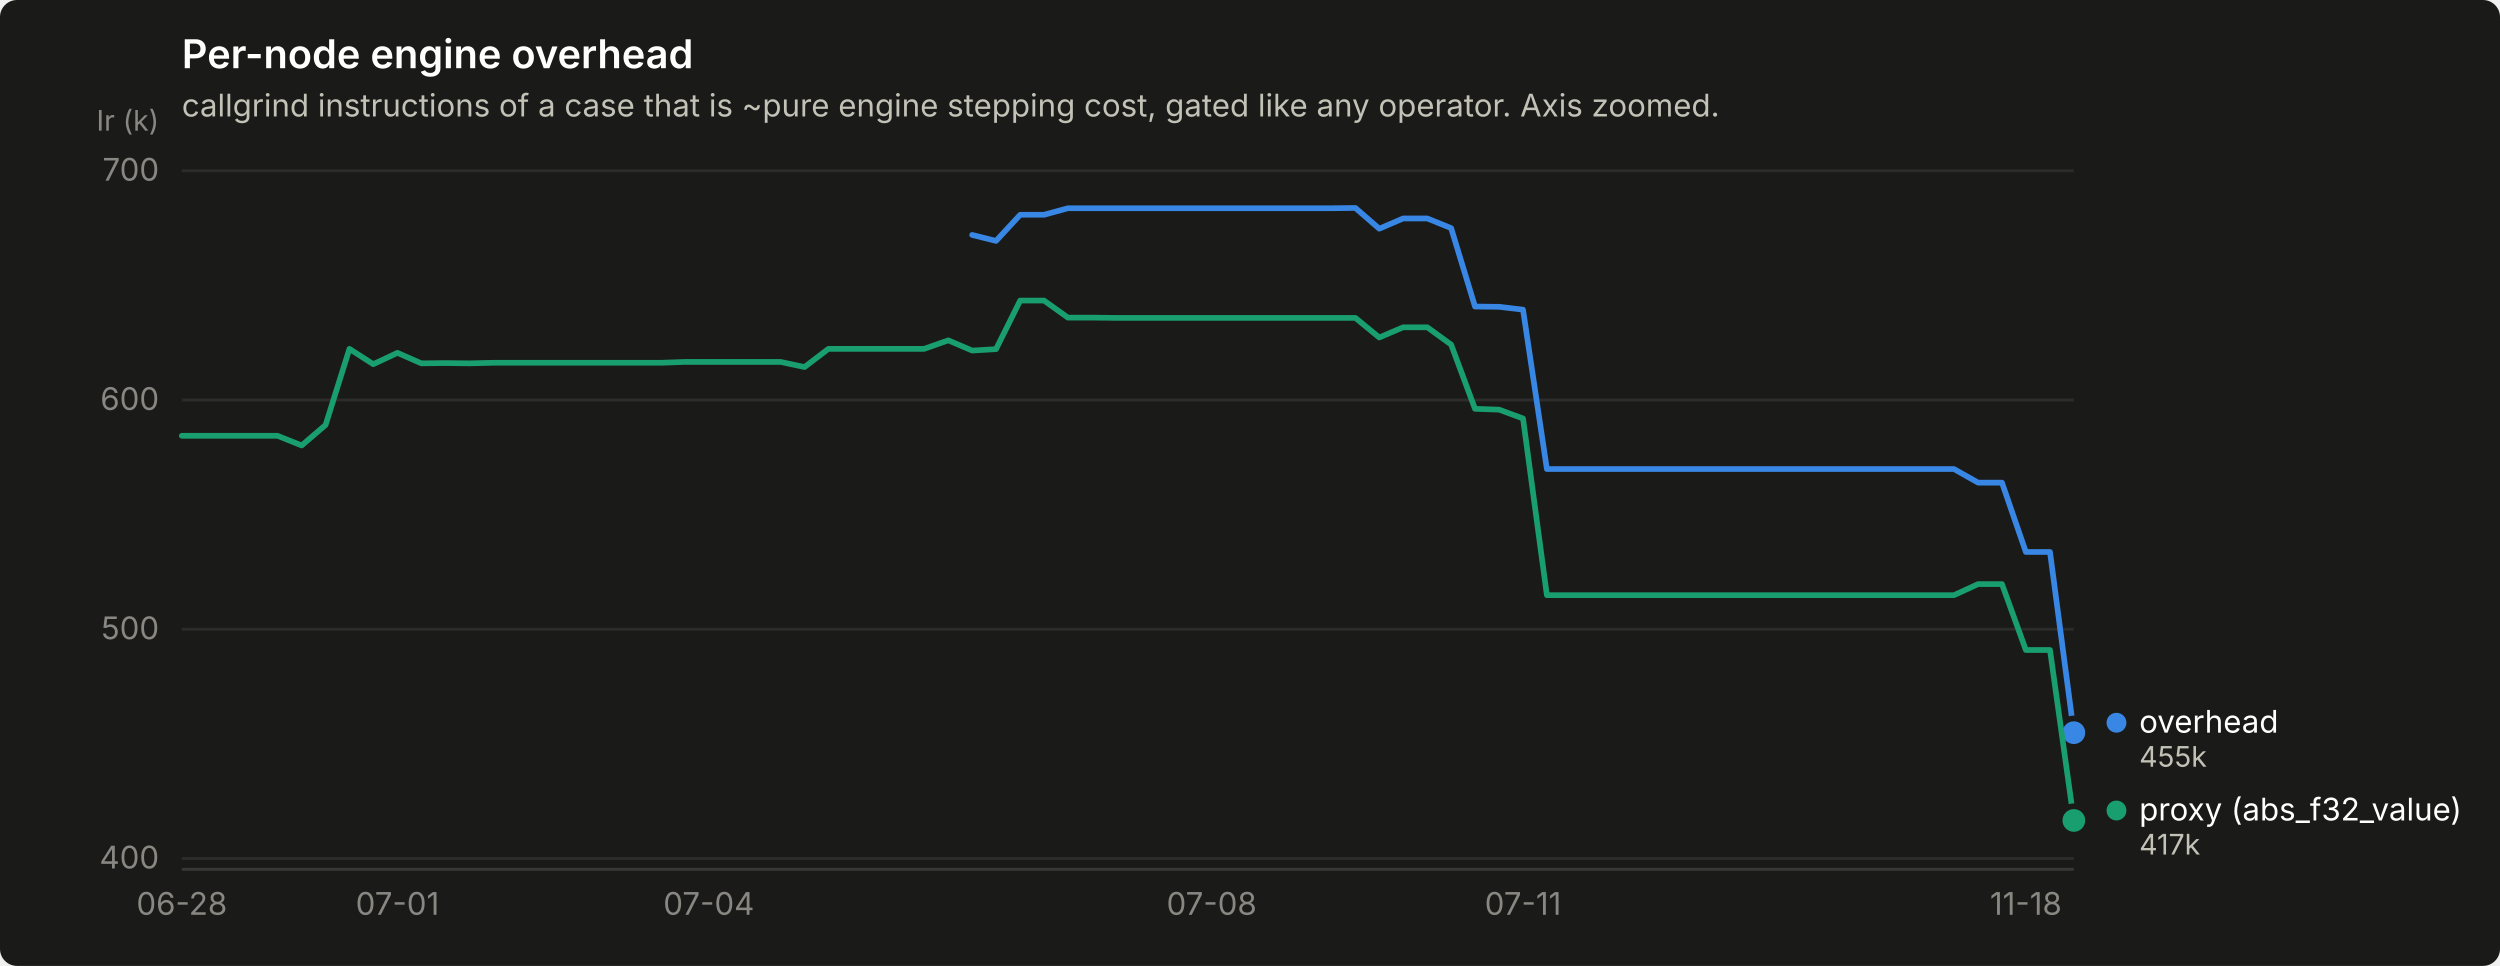
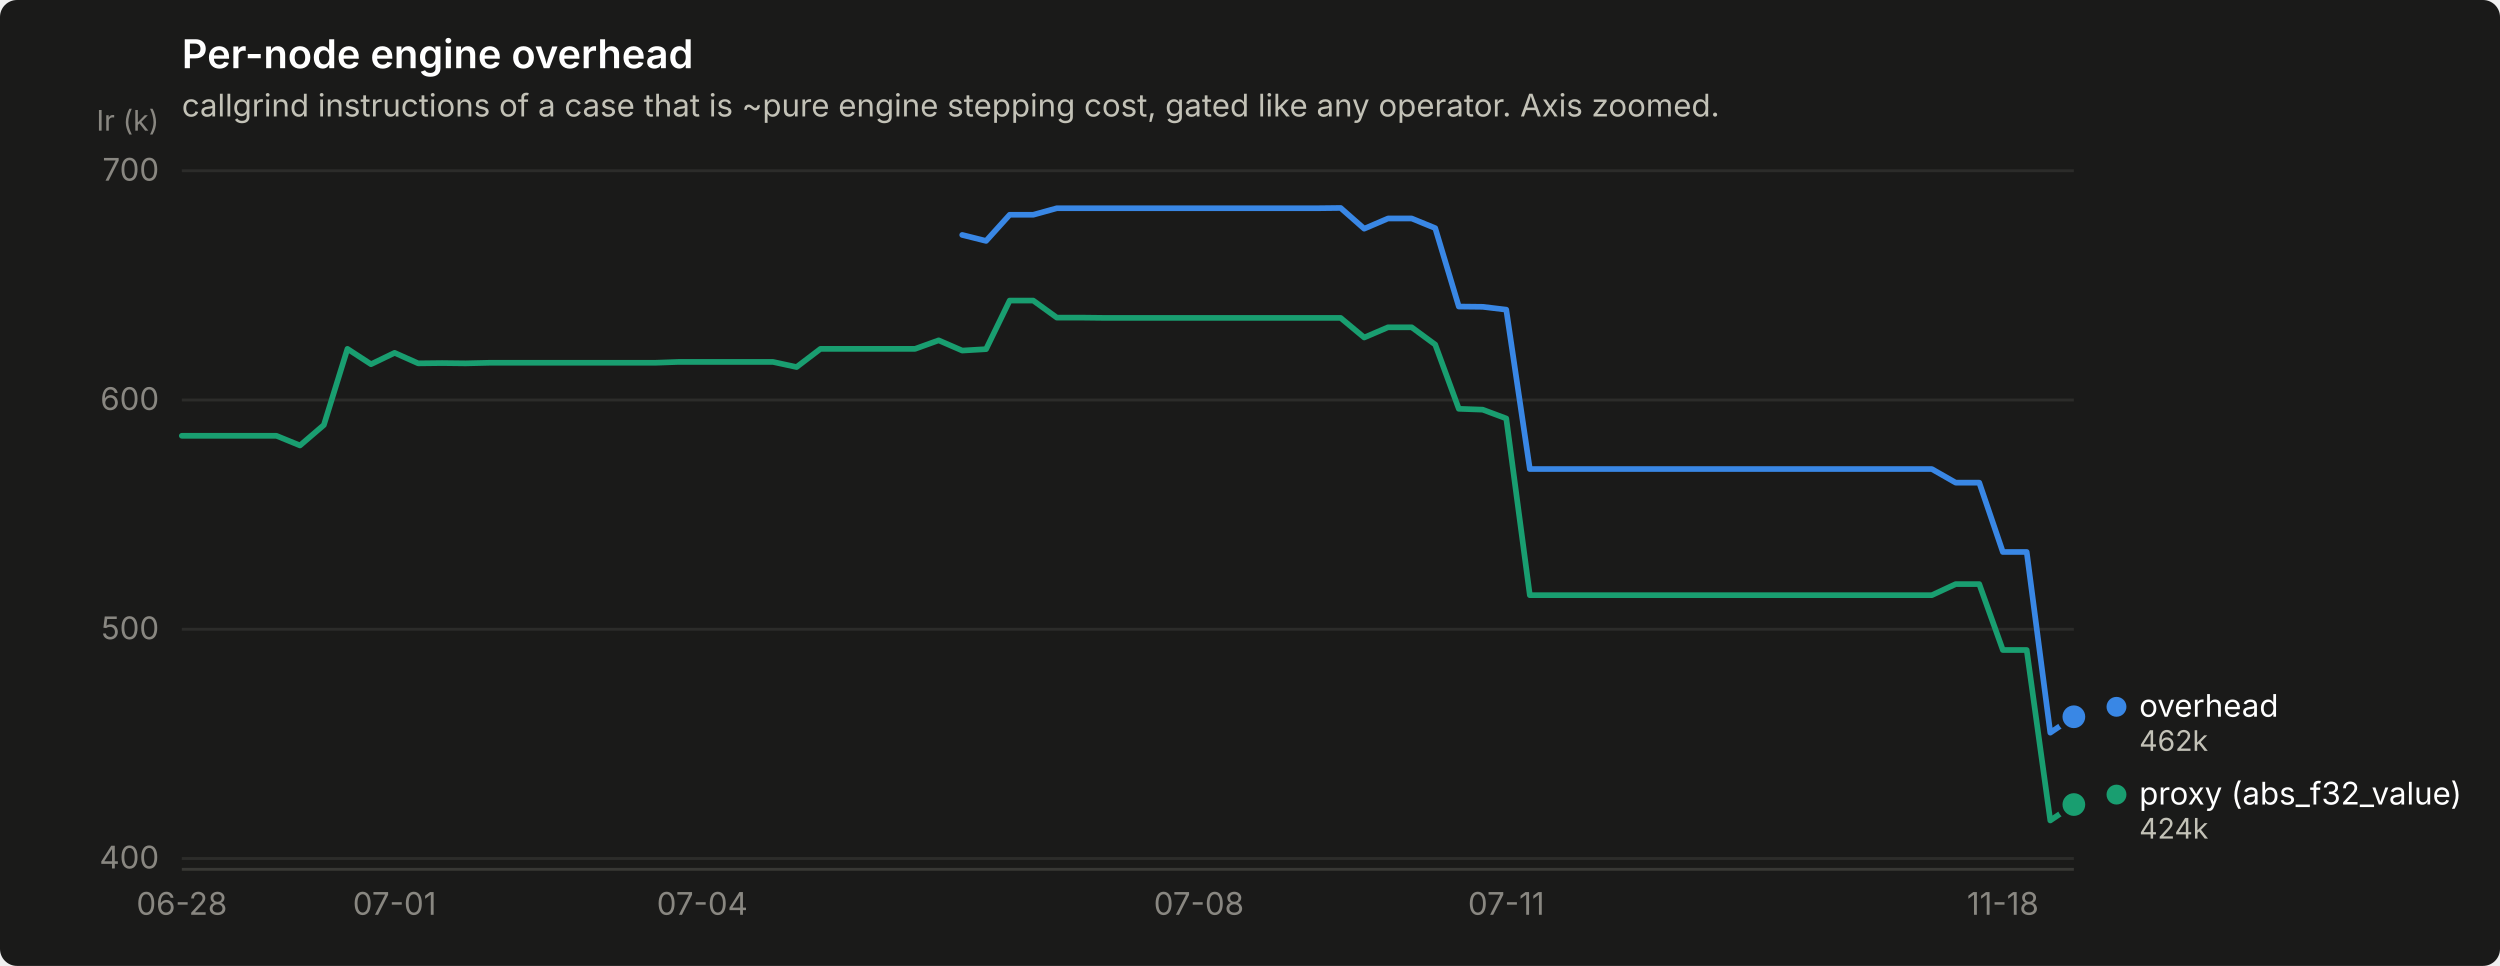
<svg xmlns="http://www.w3.org/2000/svg" width="880" height="340" viewBox="0 0 880 340" role="img" aria-label="Per-node engine overhead">
  <rect width="880" height="340" rx="6" fill="#1a1a19" />
  <text x="64" y="24" font-family="system-ui, -apple-system, &quot;Segoe UI&quot;, sans-serif" font-size="14" font-weight="600" fill="#ffffff">Per-node engine overhead</text>
  <text x="64" y="41" font-family="system-ui, -apple-system, &quot;Segoe UI&quot;, sans-serif" font-size="11" fill="#c3c2b7">callgrind instructions of a case that is ~pure engine stepping cost, gated like any operator. Axis zoomed.</text>
  <line x1="64" y1="302.2" x2="730" y2="302.2" stroke="#2c2c2a" stroke-width="1" />
  <text x="56" y="305.7" text-anchor="end" font-family="system-ui, -apple-system, &quot;Segoe UI&quot;, sans-serif" font-size="11" style="font-variant-numeric: tabular-nums" fill="#898781">400</text>
  <line x1="64" y1="221.5" x2="730" y2="221.5" stroke="#2c2c2a" stroke-width="1" />
  <text x="56" y="225.0" text-anchor="end" font-family="system-ui, -apple-system, &quot;Segoe UI&quot;, sans-serif" font-size="11" style="font-variant-numeric: tabular-nums" fill="#898781">500</text>
  <line x1="64" y1="140.8" x2="730" y2="140.8" stroke="#2c2c2a" stroke-width="1" />
  <text x="56" y="144.3" text-anchor="end" font-family="system-ui, -apple-system, &quot;Segoe UI&quot;, sans-serif" font-size="11" style="font-variant-numeric: tabular-nums" fill="#898781">600</text>
  <line x1="64" y1="60.1" x2="730" y2="60.1" stroke="#2c2c2a" stroke-width="1" />
  <text x="56" y="63.6" text-anchor="end" font-family="system-ui, -apple-system, &quot;Segoe UI&quot;, sans-serif" font-size="11" style="font-variant-numeric: tabular-nums" fill="#898781">700</text>
  <text x="56" y="46" text-anchor="end" font-family="system-ui, -apple-system, &quot;Segoe UI&quot;, sans-serif" font-size="10" fill="#898781">Ir (k)</text>
  <line x1="64" y1="306" x2="730" y2="306" stroke="#383835" stroke-width="1" />
  <text x="64.0" y="322" text-anchor="middle" font-family="system-ui, -apple-system, &quot;Segoe UI&quot;, sans-serif" font-size="11" style="font-variant-numeric: tabular-nums" fill="#898781">06-28</text>
-   <text x="139.9" y="322" text-anchor="middle" font-family="system-ui, -apple-system, &quot;Segoe UI&quot;, sans-serif" font-size="11" style="font-variant-numeric: tabular-nums" fill="#898781">07-01</text>
-   <text x="249.5" y="322" text-anchor="middle" font-family="system-ui, -apple-system, &quot;Segoe UI&quot;, sans-serif" font-size="11" style="font-variant-numeric: tabular-nums" fill="#898781">07-04</text>
-   <text x="426.5" y="322" text-anchor="middle" font-family="system-ui, -apple-system, &quot;Segoe UI&quot;, sans-serif" font-size="11" style="font-variant-numeric: tabular-nums" fill="#898781">07-08</text>
-   <text x="536.1" y="322" text-anchor="middle" font-family="system-ui, -apple-system, &quot;Segoe UI&quot;, sans-serif" font-size="11" style="font-variant-numeric: tabular-nums" fill="#898781">07-11</text>
-   <text x="713.1" y="322" text-anchor="middle" font-family="system-ui, -apple-system, &quot;Segoe UI&quot;, sans-serif" font-size="11" style="font-variant-numeric: tabular-nums" fill="#898781">11-18</text>
-   <path d="M342.2,82.7 L350.6,84.8 L359.1,75.6 L367.5,75.6 L375.9,73.3 L384.4,73.3 L392.8,73.3 L401.2,73.3 L409.6,73.3 L418.1,73.3 L426.5,73.3 L434.9,73.3 L443.4,73.3 L451.8,73.3 L460.2,73.3 L468.7,73.3 L477.1,73.2 L485.5,80.5 L493.9,76.9 L502.4,76.9 L510.8,80.3 L519.2,107.9 L527.7,108.0 L536.1,109.0 L544.5,165.1 L553.0,165.1 L561.4,165.1 L569.8,165.1 L578.3,165.1 L586.7,165.1 L595.1,165.1 L603.5,165.1 L612.0,165.1 L620.4,165.1 L628.8,165.1 L637.3,165.1 L645.7,165.1 L654.1,165.1 L662.6,165.1 L671.0,165.1 L679.4,165.1 L687.8,165.1 L696.3,169.9 L704.7,169.9 L713.1,194.3 L721.6,194.3 L730.0,257.9" fill="none" stroke="#3987e5" stroke-width="2" stroke-linejoin="round" stroke-linecap="round" />
-   <circle cx="730.0" cy="257.9" r="6" fill="#1a1a19" />
-   <circle cx="730.0" cy="257.9" r="4" fill="#3987e5" />
-   <path d="M64.0,153.4 L72.4,153.4 L80.9,153.4 L89.3,153.4 L97.7,153.4 L106.2,156.8 L114.6,149.6 L123.0,122.8 L131.4,128.2 L139.9,124.2 L148.3,127.9 L156.7,127.8 L165.2,127.9 L173.6,127.7 L182.0,127.7 L190.5,127.7 L198.9,127.7 L207.3,127.7 L215.7,127.7 L224.2,127.7 L232.6,127.7 L241.0,127.4 L249.5,127.4 L257.9,127.4 L266.3,127.4 L274.8,127.4 L283.2,129.2 L291.6,122.8 L300.1,122.8 L308.5,122.8 L316.9,122.8 L325.3,122.8 L333.8,119.8 L342.2,123.4 L350.6,122.9 L359.1,105.8 L367.5,105.8 L375.9,111.8 L384.4,111.8 L392.8,111.9 L401.2,111.9 L409.6,111.9 L418.1,111.9 L426.5,111.9 L434.9,111.9 L443.4,111.9 L451.8,111.9 L460.2,111.9 L468.7,111.9 L477.1,111.9 L485.5,118.8 L493.9,115.2 L502.4,115.2 L510.8,121.3 L519.2,143.9 L527.7,144.2 L536.1,147.3 L544.5,209.5 L553.0,209.5 L561.4,209.5 L569.8,209.5 L578.3,209.5 L586.7,209.5 L595.1,209.5 L603.5,209.5 L612.0,209.5 L620.4,209.5 L628.8,209.5 L637.3,209.5 L645.7,209.5 L654.1,209.5 L662.6,209.5 L671.0,209.5 L679.4,209.5 L687.8,209.5 L696.3,205.6 L704.7,205.6 L713.1,228.8 L721.6,228.8 L730.0,288.8" fill="none" stroke="#199e70" stroke-width="2" stroke-linejoin="round" stroke-linecap="round" />
-   <circle cx="730.0" cy="288.8" r="6" fill="#1a1a19" />
-   <circle cx="730.0" cy="288.8" r="4" fill="#199e70" />
-   <circle cx="745.0" cy="254.4" r="3.5" fill="#3987e5" />
-   <text x="753.0" y="257.9" font-family="system-ui, -apple-system, &quot;Segoe UI&quot;, sans-serif" font-size="11" fill="#ffffff">overhead</text>
-   <text x="753.0" y="269.9" font-family="system-ui, -apple-system, &quot;Segoe UI&quot;, sans-serif" font-size="10" style="font-variant-numeric: tabular-nums" fill="#c3c2b7">455k</text>
-   <circle cx="745.0" cy="285.3" r="3.5" fill="#199e70" />
-   <text x="753.0" y="288.8" font-family="system-ui, -apple-system, &quot;Segoe UI&quot;, sans-serif" font-size="11" fill="#ffffff">proxy (abs_f32_value)</text>
-   <text x="753.0" y="300.8" font-family="system-ui, -apple-system, &quot;Segoe UI&quot;, sans-serif" font-size="10" style="font-variant-numeric: tabular-nums" fill="#c3c2b7">417k</text>
+   <text x="138.9" y="322" text-anchor="middle" font-family="system-ui, -apple-system, &quot;Segoe UI&quot;, sans-serif" font-size="11" style="font-variant-numeric: tabular-nums" fill="#898781">07-01</text>
+   <text x="247.2" y="322" text-anchor="middle" font-family="system-ui, -apple-system, &quot;Segoe UI&quot;, sans-serif" font-size="11" style="font-variant-numeric: tabular-nums" fill="#898781">07-04</text>
+   <text x="422.0" y="322" text-anchor="middle" font-family="system-ui, -apple-system, &quot;Segoe UI&quot;, sans-serif" font-size="11" style="font-variant-numeric: tabular-nums" fill="#898781">07-08</text>
+   <text x="530.2" y="322" text-anchor="middle" font-family="system-ui, -apple-system, &quot;Segoe UI&quot;, sans-serif" font-size="11" style="font-variant-numeric: tabular-nums" fill="#898781">07-11</text>
+   <text x="705.0" y="322" text-anchor="middle" font-family="system-ui, -apple-system, &quot;Segoe UI&quot;, sans-serif" font-size="11" style="font-variant-numeric: tabular-nums" fill="#898781">11-18</text>
+   <path d="M338.7,82.7 L347.1,84.8 L355.4,75.6 L363.7,75.6 L372.0,73.3 L380.4,73.3 L388.7,73.3 L397.0,73.3 L405.3,73.3 L413.6,73.3 L422.0,73.3 L430.3,73.3 L438.6,73.3 L446.9,73.3 L455.3,73.3 L463.6,73.3 L471.9,73.2 L480.2,80.5 L488.6,76.9 L496.9,76.9 L505.2,80.3 L513.5,107.9 L521.9,108.0 L530.2,109.0 L538.5,165.1 L546.9,165.1 L555.2,165.1 L563.5,165.1 L571.8,165.1 L580.1,165.1 L588.5,165.1 L596.8,165.1 L605.1,165.1 L613.5,165.1 L621.8,165.1 L630.1,165.1 L638.4,165.1 L646.8,165.1 L655.1,165.1 L663.4,165.1 L671.7,165.1 L680.0,165.1 L688.4,169.9 L696.7,169.9 L705.0,194.3 L713.4,194.3 L721.7,257.9 L730.0,252.3" fill="none" stroke="#3987e5" stroke-width="2" stroke-linejoin="round" stroke-linecap="round" />
+   <circle cx="730.0" cy="252.3" r="6" fill="#1a1a19" />
+   <circle cx="730.0" cy="252.3" r="4" fill="#3987e5" />
+   <path d="M64.0,153.4 L72.3,153.4 L80.7,153.4 L89.0,153.4 L97.3,153.4 L105.6,156.8 L114.0,149.6 L122.3,122.8 L130.6,128.2 L138.9,124.2 L147.2,127.9 L155.6,127.8 L163.9,127.9 L172.2,127.7 L180.6,127.7 L188.9,127.7 L197.2,127.7 L205.5,127.7 L213.8,127.7 L222.2,127.7 L230.5,127.7 L238.8,127.4 L247.2,127.4 L255.5,127.4 L263.8,127.4 L272.1,127.4 L280.4,129.2 L288.8,122.8 L297.1,122.8 L305.4,122.8 L313.8,122.8 L322.1,122.8 L330.4,119.8 L338.7,123.4 L347.1,122.9 L355.4,105.8 L363.7,105.8 L372.0,111.8 L380.4,111.8 L388.7,111.9 L397.0,111.9 L405.3,111.9 L413.6,111.9 L422.0,111.9 L430.3,111.9 L438.6,111.9 L446.9,111.9 L455.3,111.9 L463.6,111.9 L471.9,111.9 L480.2,118.8 L488.6,115.2 L496.9,115.2 L505.2,121.3 L513.5,143.9 L521.9,144.2 L530.2,147.3 L538.5,209.5 L546.9,209.5 L555.2,209.5 L563.5,209.5 L571.8,209.5 L580.1,209.5 L588.5,209.5 L596.8,209.5 L605.1,209.5 L613.5,209.5 L621.8,209.5 L630.1,209.5 L638.4,209.5 L646.8,209.5 L655.1,209.5 L663.4,209.5 L671.7,209.5 L680.0,209.5 L688.4,205.6 L696.7,205.6 L705.0,228.8 L713.4,228.8 L721.7,288.8 L730.0,283.2" fill="none" stroke="#199e70" stroke-width="2" stroke-linejoin="round" stroke-linecap="round" />
+   <circle cx="730.0" cy="283.2" r="6" fill="#1a1a19" />
+   <circle cx="730.0" cy="283.2" r="4" fill="#199e70" />
+   <circle cx="745.0" cy="248.8" r="3.5" fill="#3987e5" />
+   <text x="753.0" y="252.3" font-family="system-ui, -apple-system, &quot;Segoe UI&quot;, sans-serif" font-size="11" fill="#ffffff">overhead</text>
+   <text x="753.0" y="264.3" font-family="system-ui, -apple-system, &quot;Segoe UI&quot;, sans-serif" font-size="10" style="font-variant-numeric: tabular-nums" fill="#c3c2b7">462k</text>
+   <circle cx="745.0" cy="279.7" r="3.5" fill="#199e70" />
+   <text x="753.0" y="283.2" font-family="system-ui, -apple-system, &quot;Segoe UI&quot;, sans-serif" font-size="11" fill="#ffffff">proxy (abs_f32_value)</text>
+   <text x="753.0" y="295.2" font-family="system-ui, -apple-system, &quot;Segoe UI&quot;, sans-serif" font-size="10" style="font-variant-numeric: tabular-nums" fill="#c3c2b7">424k</text>
</svg>
